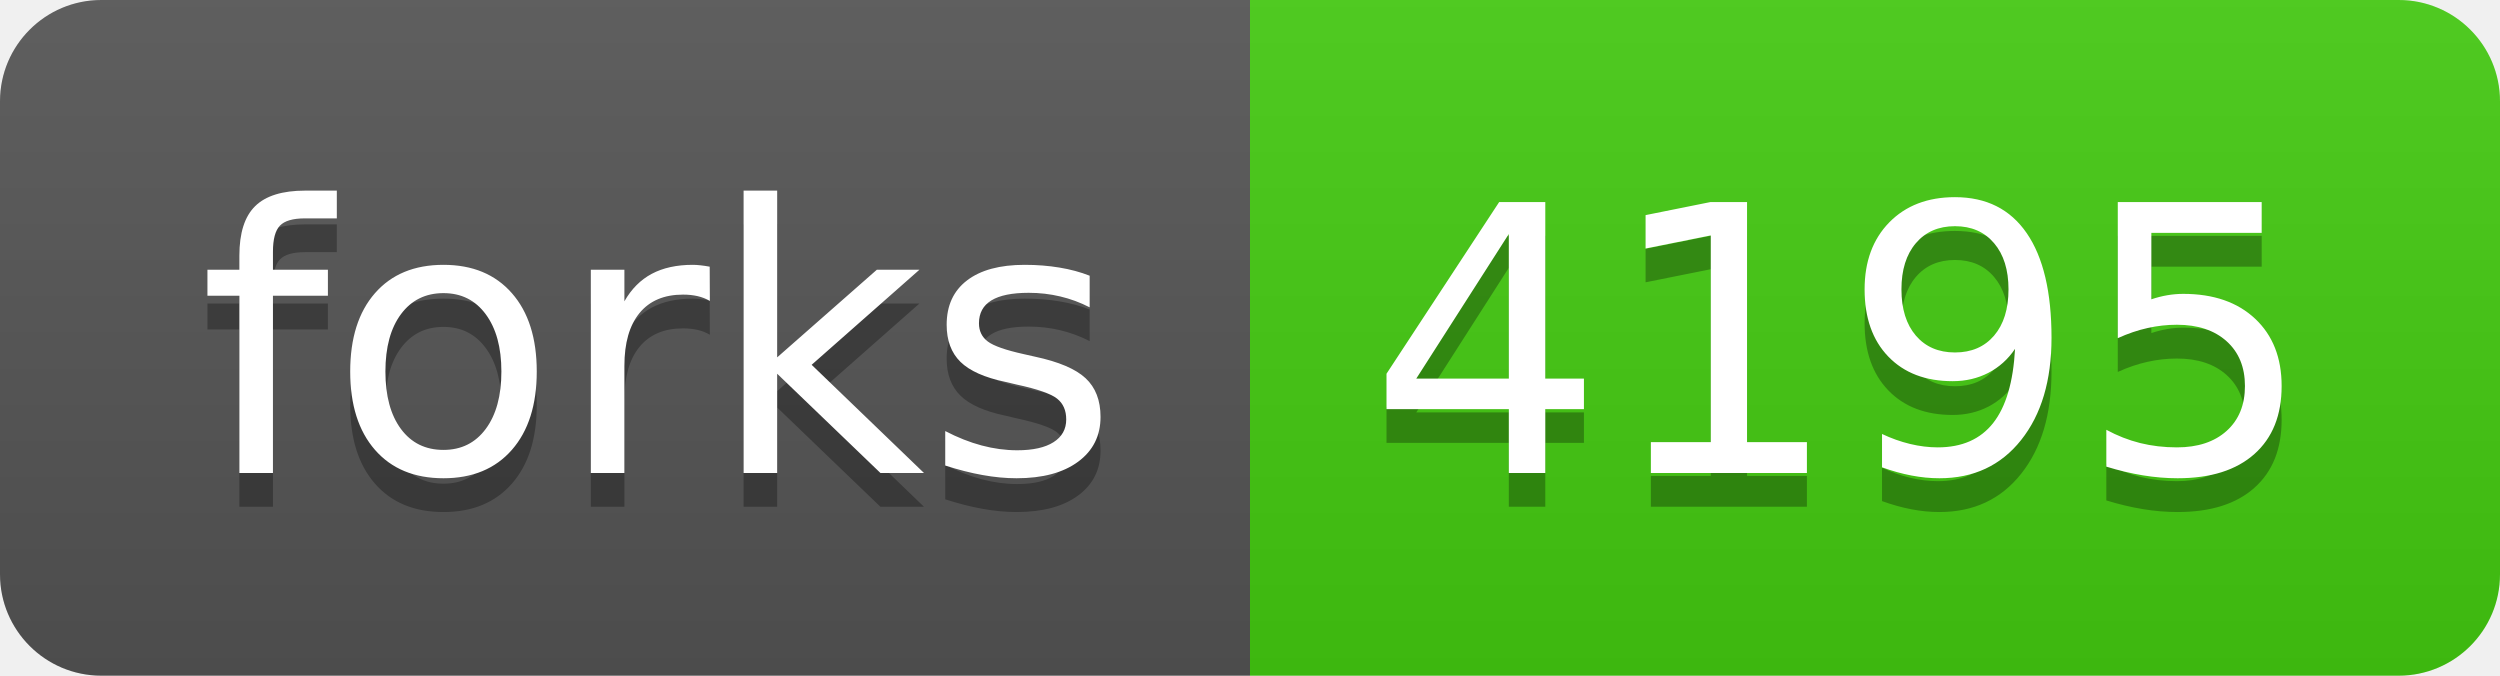
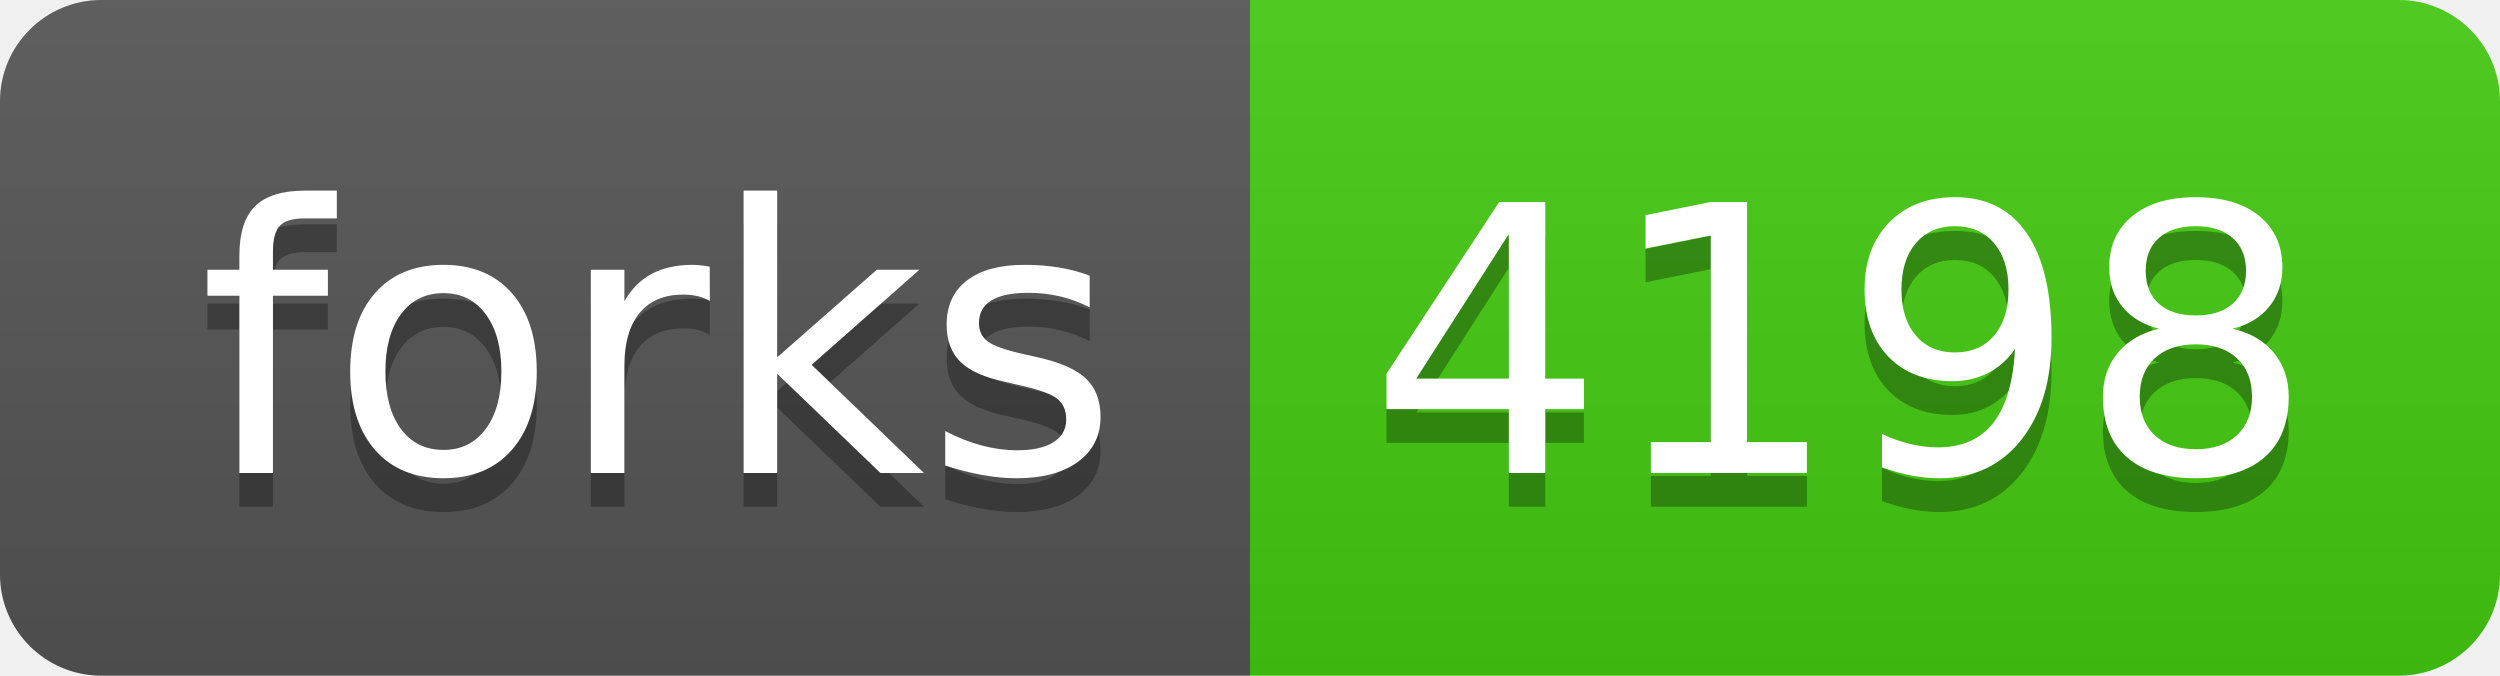
- <svg xmlns="http://www.w3.org/2000/svg" width="74" height="20" role="img" aria-label="forks: 4195">
+ <svg xmlns="http://www.w3.org/2000/svg" width="74" height="20" role="img" aria-label="forks: 4198">
  <linearGradient id="s" x2="0" y2="100%">
    <stop offset="0" stop-color="#bbb" stop-opacity=".1" />
    <stop offset="1" stop-opacity=".1" />
  </linearGradient>
  <clipPath id="r">
    <rect width="74" height="20" rx="3" fill="#fff" />
  </clipPath>
  <g clip-path="url(#r)">
    <rect width="37" height="20" fill="#555" />
    <rect x="37" width="37" height="20" fill="#4c1" />
    <rect width="74" height="20" fill="url(#s)" />
  </g>
  <g fill="#fff" text-anchor="middle" font-family="Verdana,Geneva,DejaVu Sans,sans-serif" text-rendering="geometricPrecision" font-size="110">
    <text aria-hidden="true" x="195" y="150" fill="#010101" fill-opacity=".3" transform="scale(.1)" textLength="270">forks</text>
    <text x="195" y="140" transform="scale(.1)" fill="#fff" textLength="270">forks</text>
-     <text aria-hidden="true" x="545" y="150" fill="#010101" fill-opacity=".3" transform="scale(.1)" textLength="270">4195</text>
-     <text x="545" y="140" transform="scale(.1)" fill="#fff" textLength="270">4195</text>
+     <text aria-hidden="true" x="545" y="150" fill="#010101" fill-opacity=".3" transform="scale(.1)" textLength="270">4198</text>
+     <text x="545" y="140" transform="scale(.1)" fill="#fff" textLength="270">4198</text>
  </g>
</svg>
